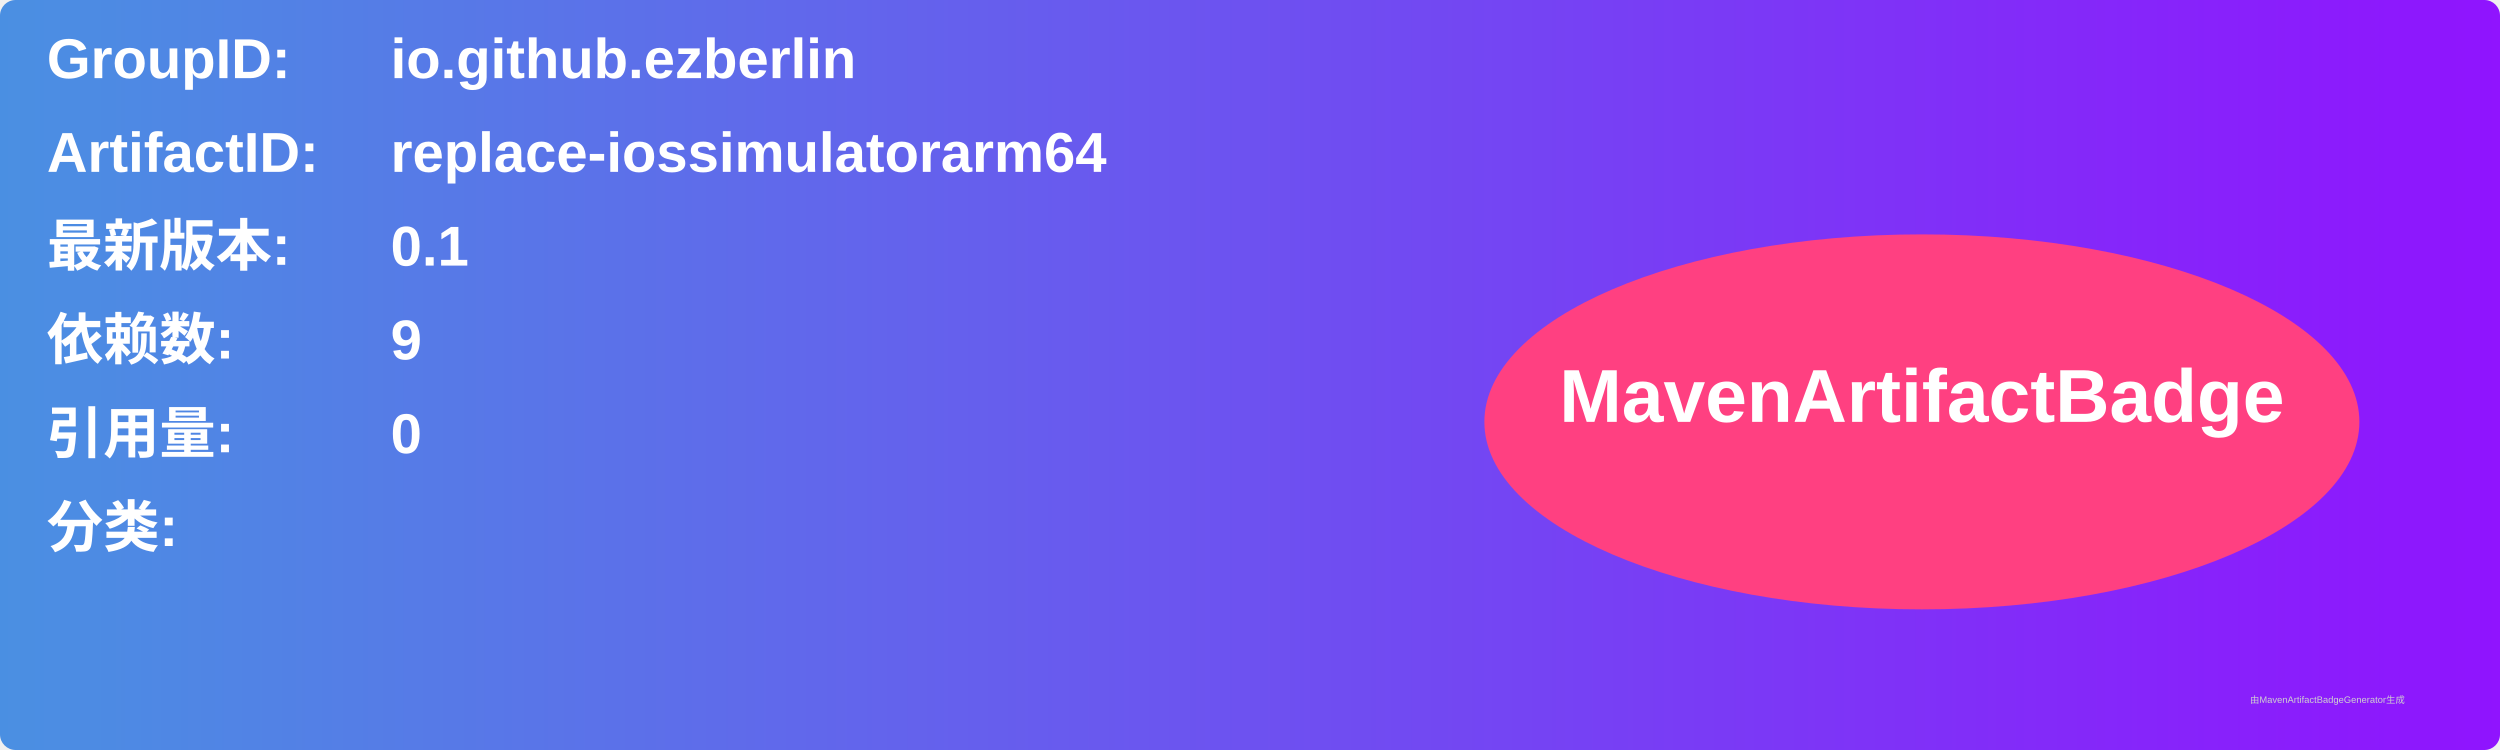
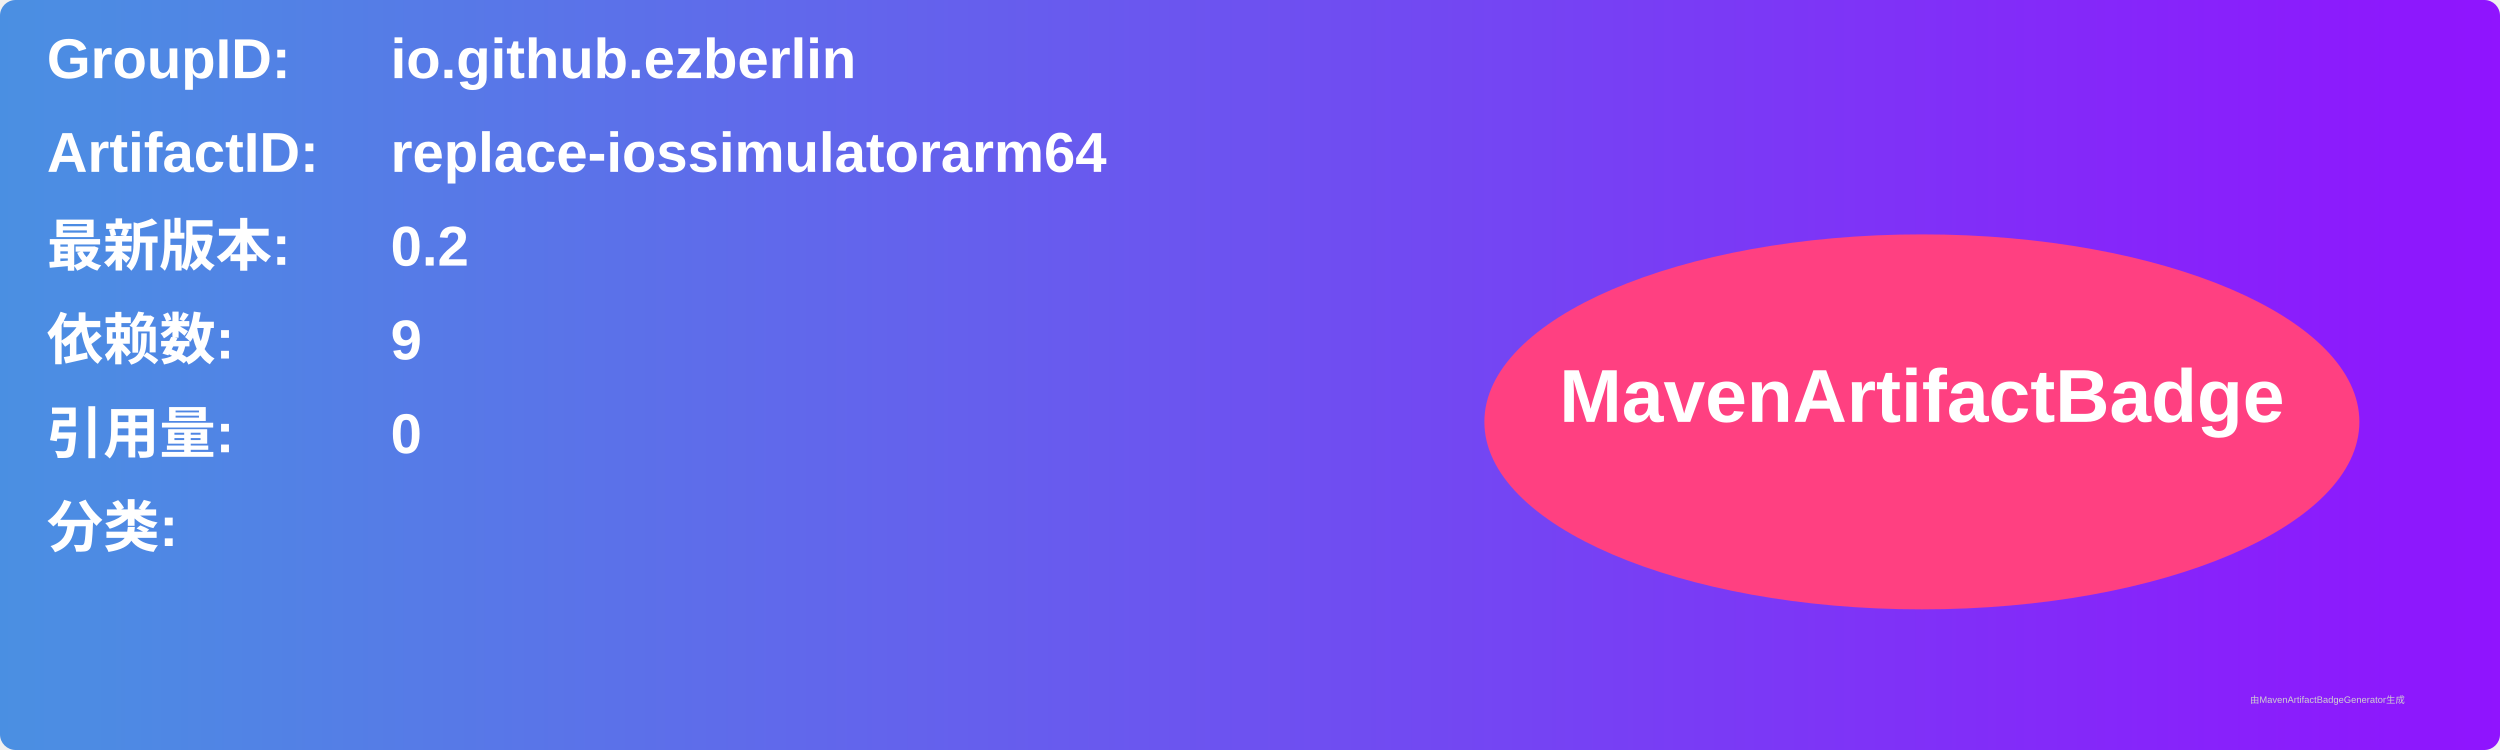
<svg xmlns="http://www.w3.org/2000/svg" width="800" height="240" viewBox="0 0 800 240">
  <linearGradient id="grad" x1="0%" y1="0%" x2="100%" y2="0%">
    <stop offset="0%" stop-color="#4a90e2" />
    <stop offset="100%" stop-color="#9013fe" />
  </linearGradient>
  <rect width="100%" height="100%" rx="5" ry="5" fill="url(#grad)" />
  <g transform="translate(15, 15)">
    <text x="0" y="10" font-family="Arial" font-size="18" fill="white" font-weight="bold" width="260">GroupID:</text>
    <text x="110" y="10" font-family="Arial" font-size="18" fill="white" font-weight="bold" width="460">io.github.ezberlin</text>
    <text x="0" y="40" font-family="Arial" font-size="18" fill="white" font-weight="bold" width="260">ArtifactID:</text>
    <text x="110" y="40" font-family="Arial" font-size="18" fill="white" font-weight="bold" width="460">replace-iossimulatorarm64</text>
    <text x="0" y="70" font-family="Arial" font-size="18" fill="white" font-weight="bold">最新版本:</text>
    <text x="110" y="70" font-family="Arial" font-size="18" fill="white" font-weight="bold">
-       <tspan font-weight="bold">0.1</tspan>
+       <tspan font-weight="bold">0.2</tspan>
    </text>
    <text x="0" y="100" font-family="Arial" font-size="18" fill="white" font-weight="bold">依赖数: </text>
    <text x="110" y="100" font-family="Arial" font-size="18" fill="white">
      <tspan font-weight="bold">9</tspan>
    </text>
    <text x="0" y="130" font-family="Arial" font-size="18" fill="white" font-weight="bold">引用量: </text>
    <text x="110" y="130" font-family="Arial" font-size="18" fill="white">
      <tspan font-weight="bold">0</tspan>
    </text>
    <text x="0" y="160" font-family="Arial" font-size="18" fill="white" font-weight="bold">分类:</text>
    <text x="10" y="190" font-family="Arial" font-size="10" fill="white">
      <tspan font-weight="bold" />
    </text>
    <ellipse cx="600" cy="120" rx="140" ry="60" fill="#ff4081" />
    <text x="600" y="120" text-anchor="middle" font-family="Arial" font-size="24" fill="white" font-weight="bold">MavenArtifactBadge</text>
  </g>
  <text x="720" y="225" font-family="Arial" font-size="3" fill="#d0d0d0">由MavenArtifactBadgeGenerator生成</text>
</svg>
